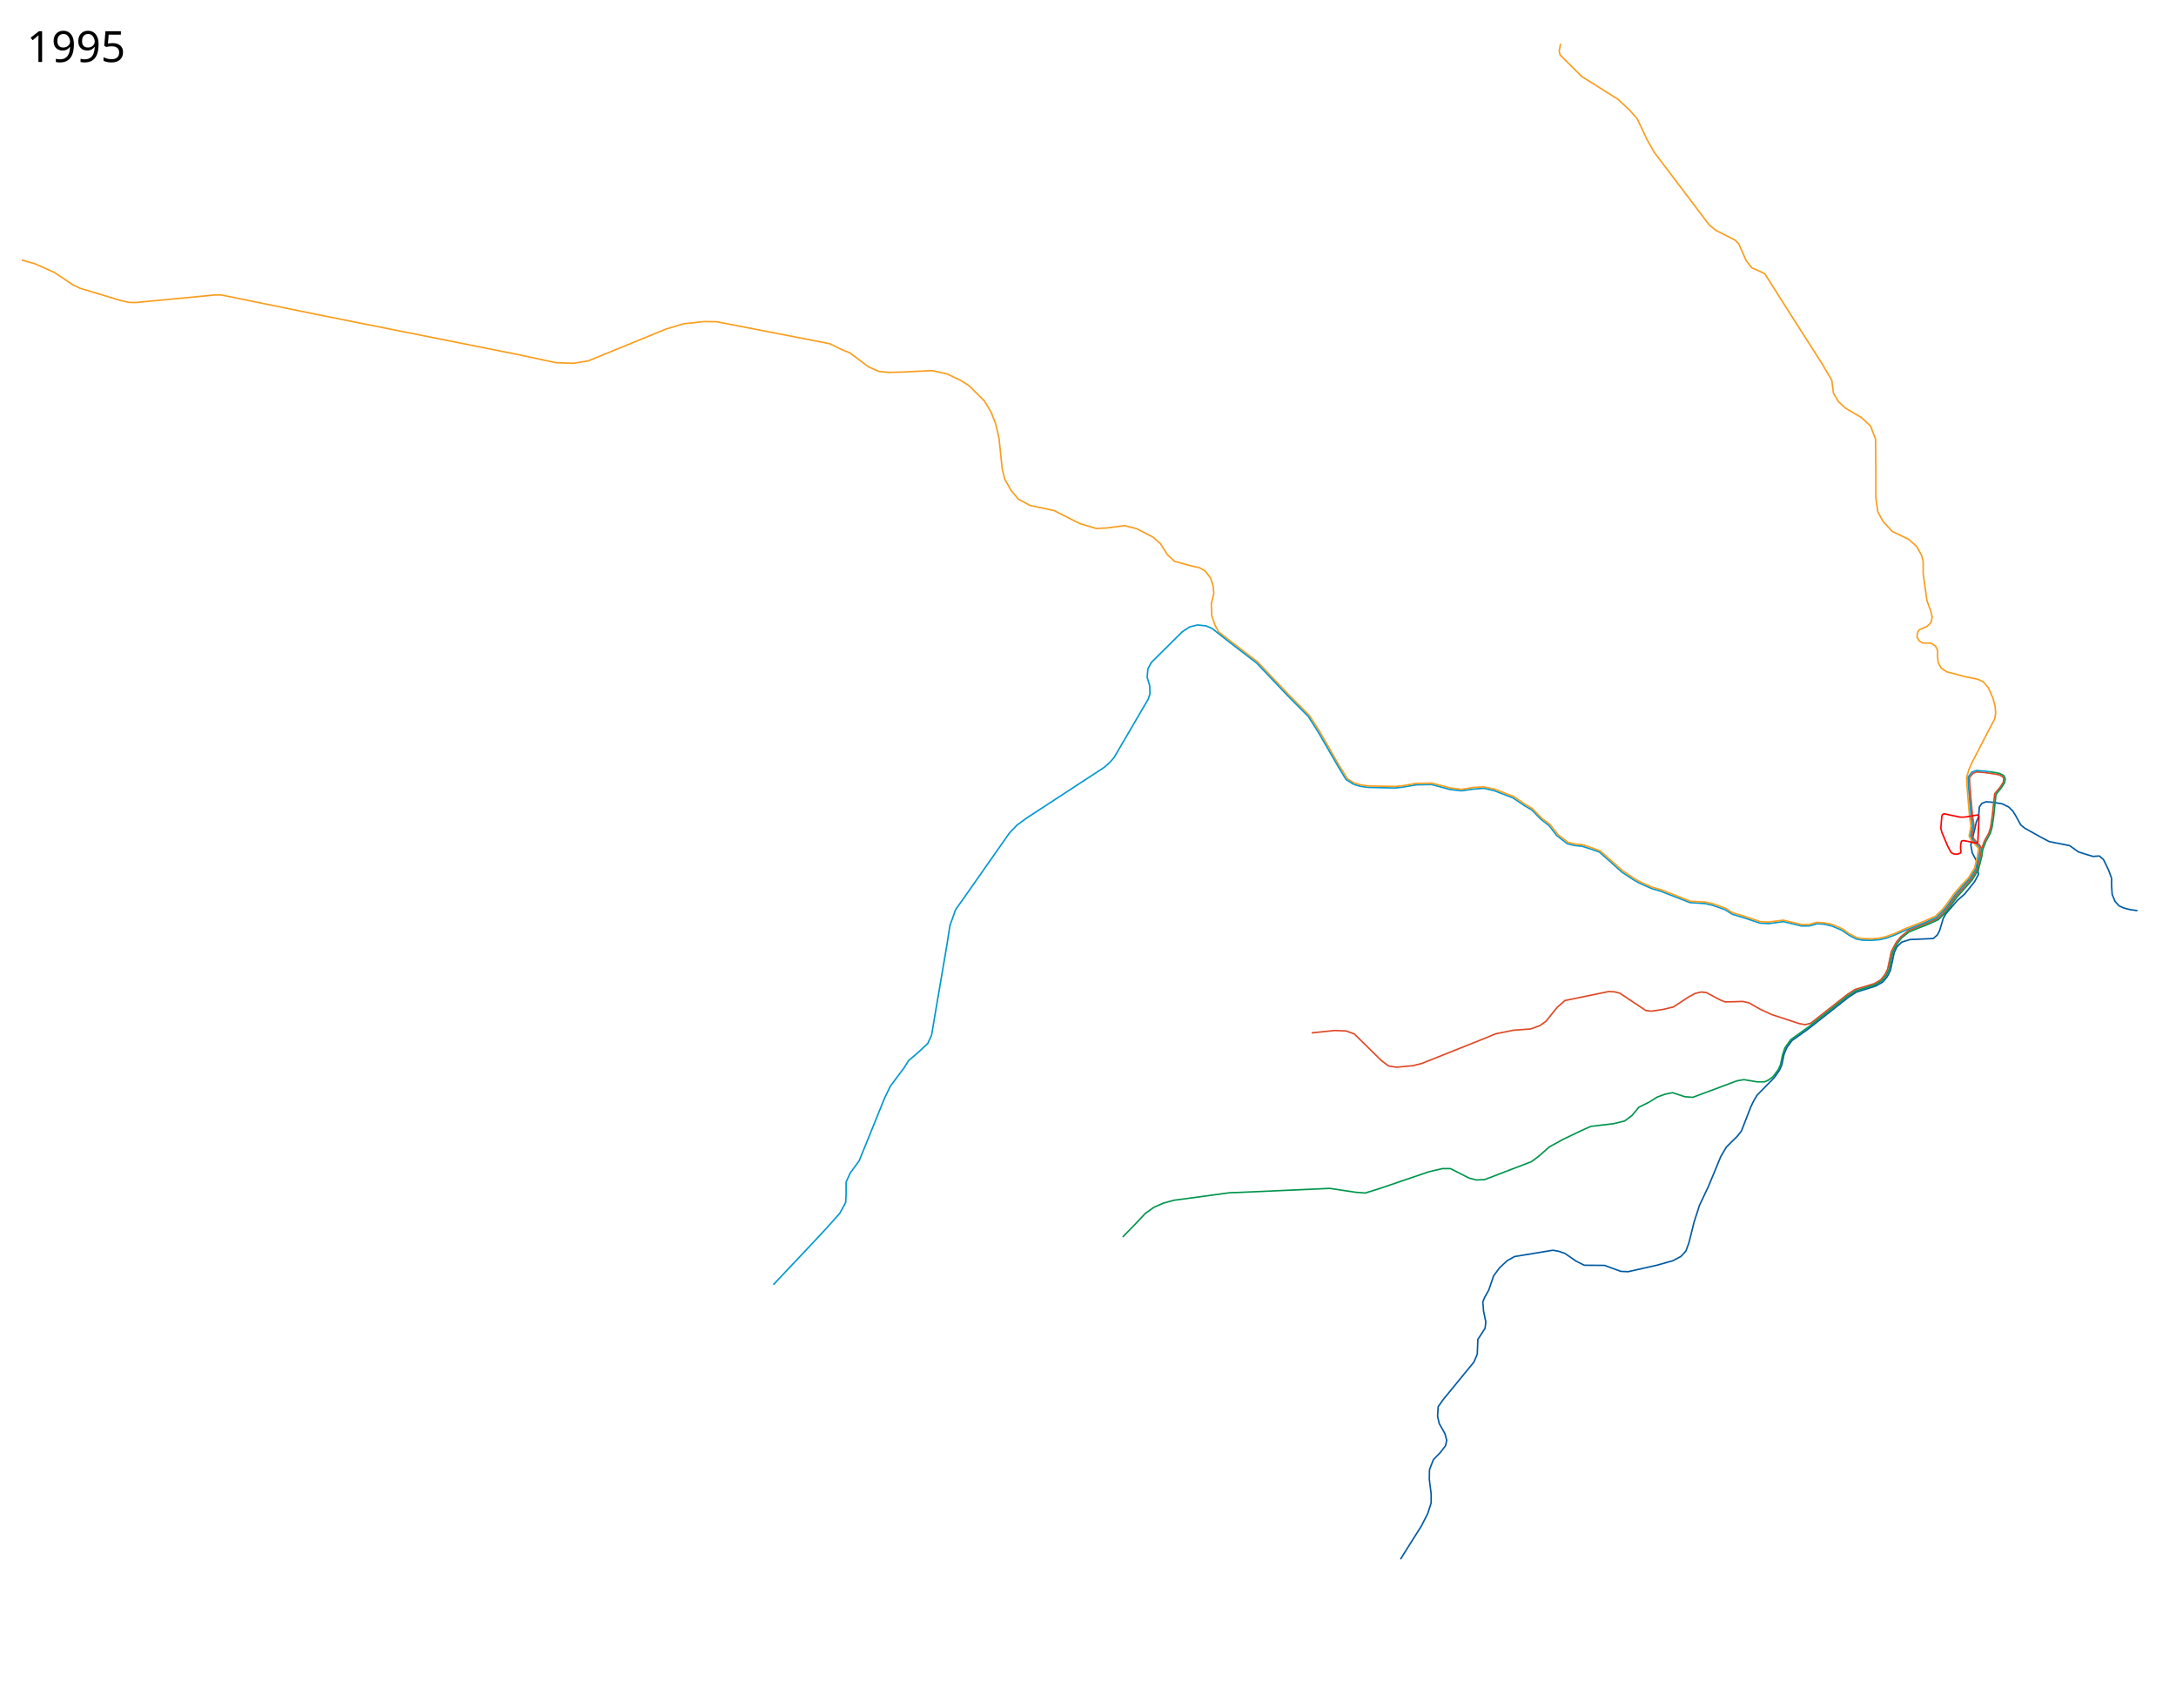
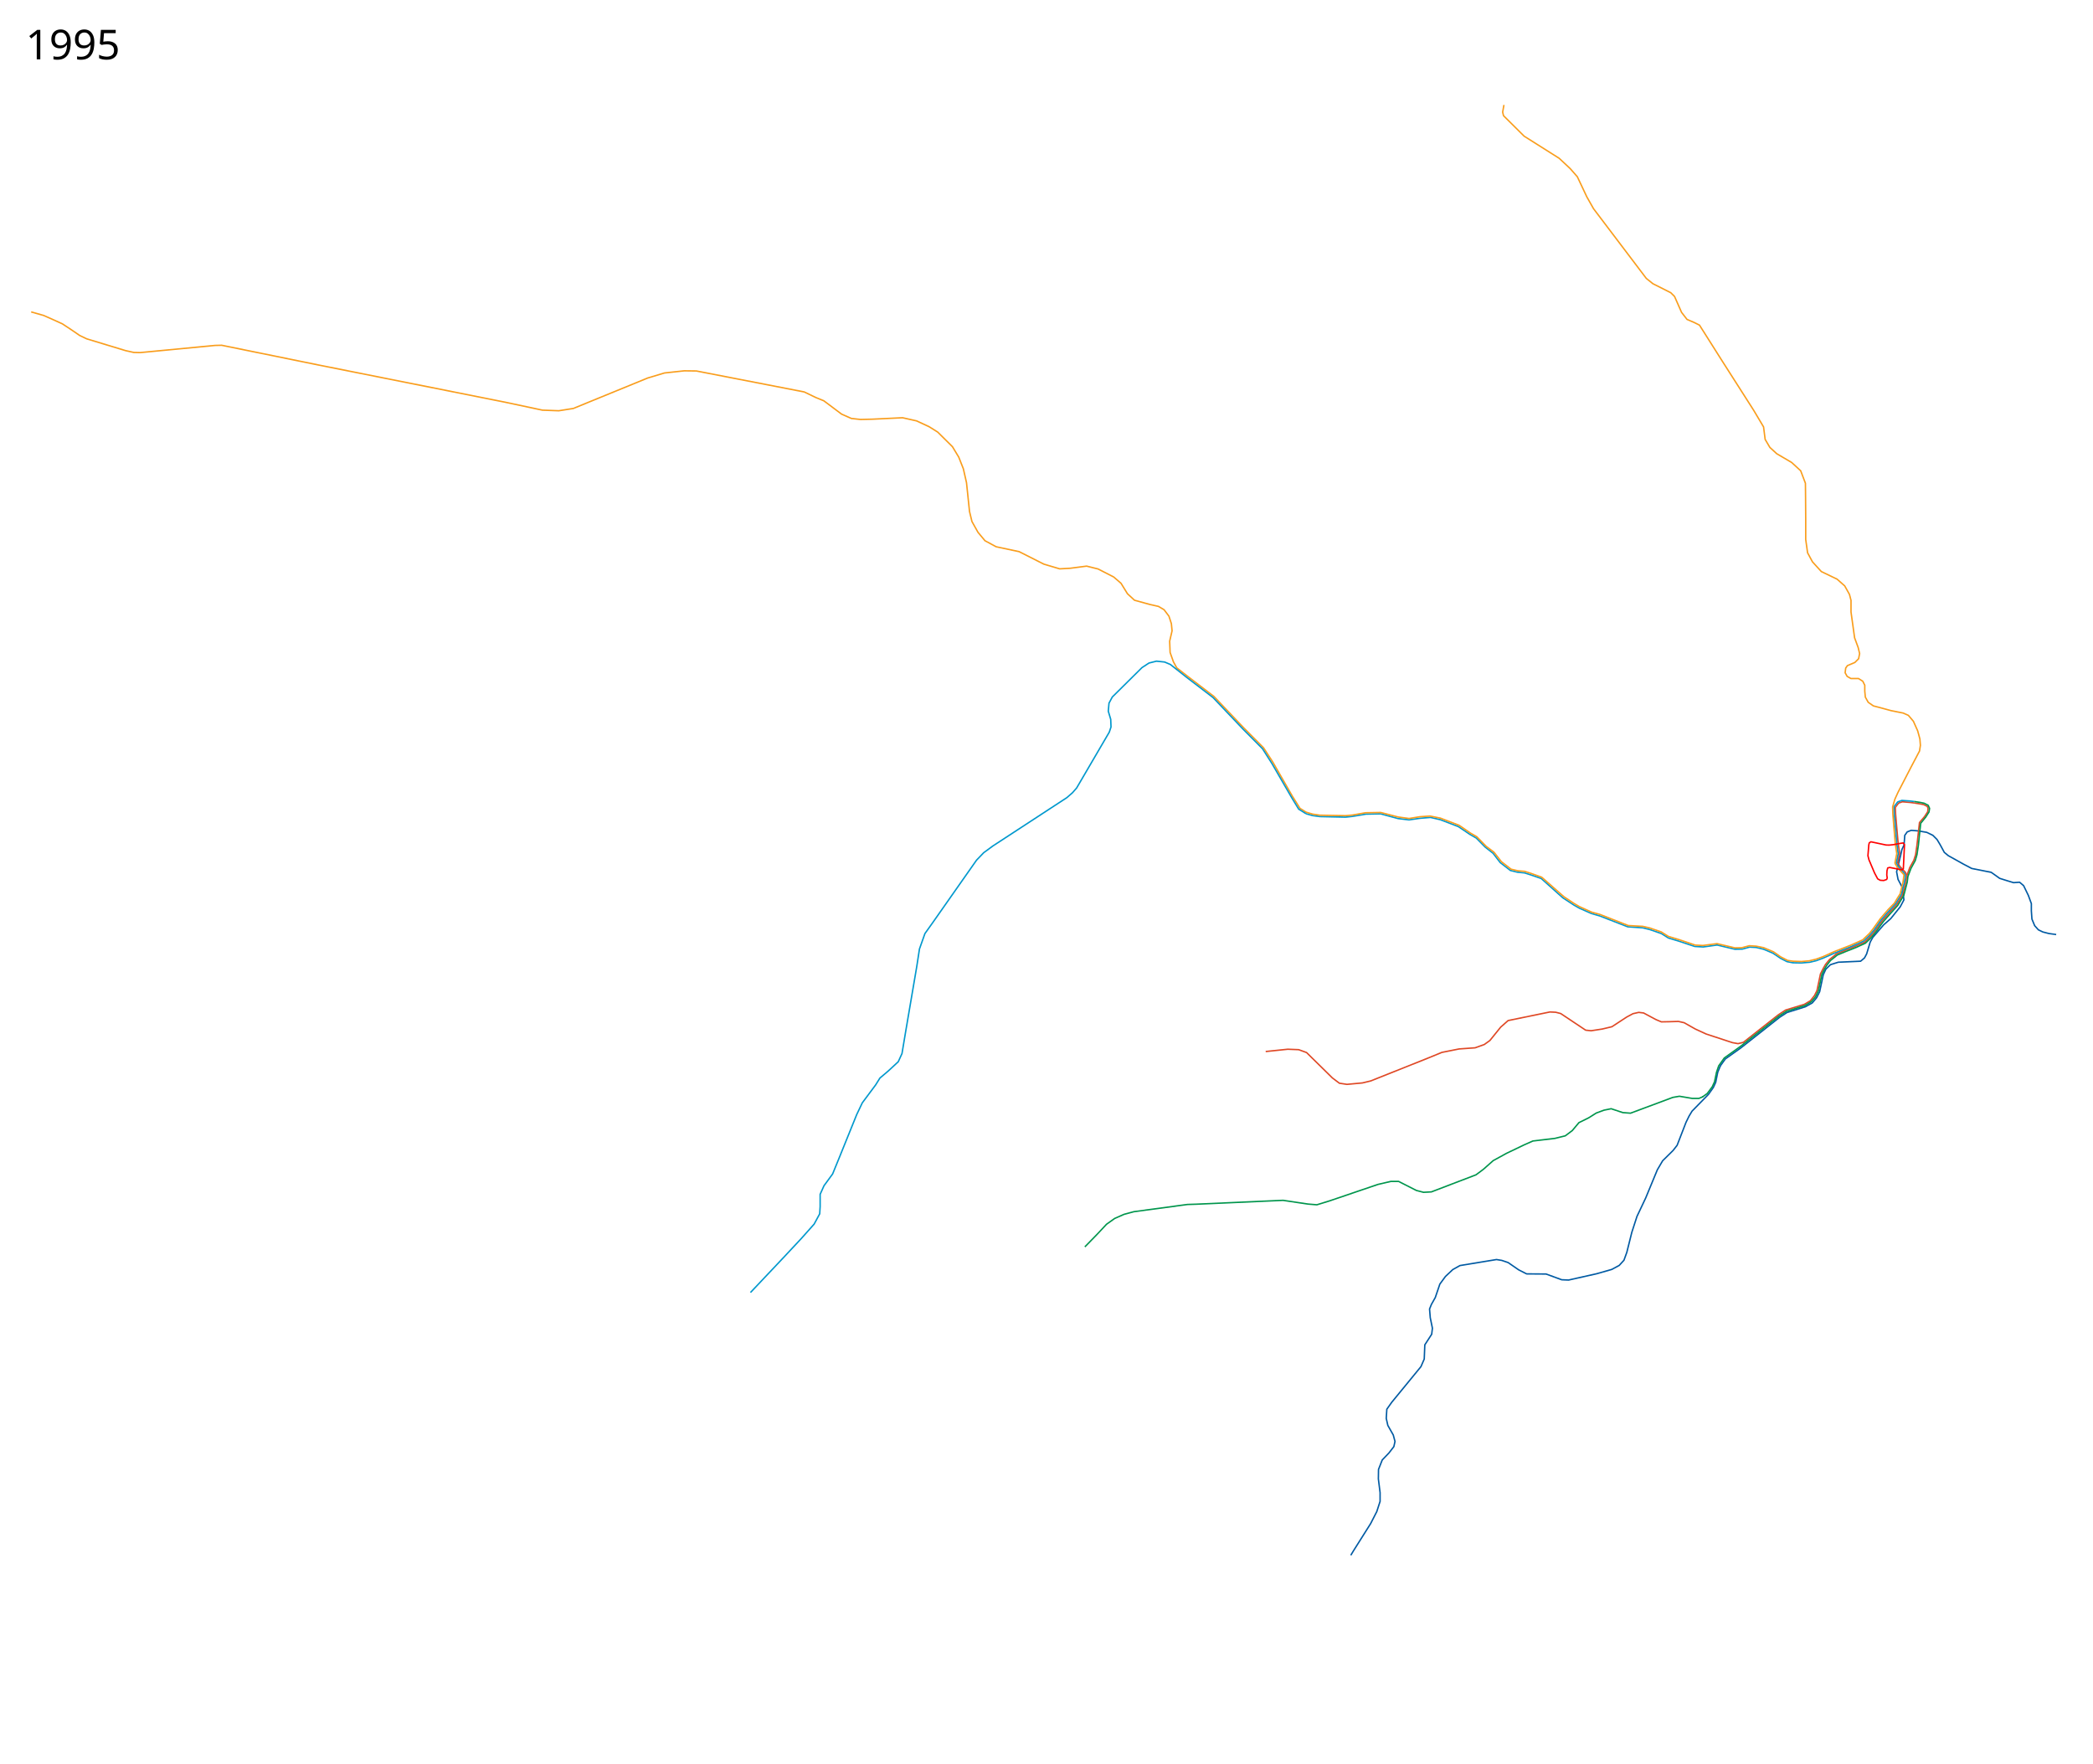
- <svg xmlns="http://www.w3.org/2000/svg" width="7264" height="5700" viewBox="-2300, 0, 7264, 5700">
+ <svg xmlns="http://www.w3.org/2000/svg" width="7300" height="6150" viewBox="-2336, -220, 7300, 6150">
  <path d="M4835.5 3039.5l-25-3.5-21.5-5.5-15.5-7.5-13-14.5-9.5-23-2-28.5v-25.5l-10.5-28.5-16.5-34-14-12-21 1.5-21.5-6.5-27-8.5-29.5-21-68-13.5-29.5-15.5-25-14-27-15-14-11.5-15-27.5-10.5-17.5-14.5-14.5-21.5-10.5-29.5-5-24.5-2-14 5.5-8.5 12-2.5 33.5-7.5 16-4 18.5-14.5 59 5 26.5 15 28.5 5.5 43-13 24.5-33 41-24.5 21.5-38 44-9 16-12.5 41.5-7.5 14-13.5 11.5-78 3.5-27 8.5-16.24 15.662-9.112 19.775-12.388 58.549-10.774 21.387-14.888 17.887-24.273 13.603-64.294 20.14-25.563 16.655-110.385 87.146-25.175 19.753-53.837 38.344-18.978 26.337" fill="none" stroke="#005aa3" stroke-width="5" stroke-linejoin="round" />
  <path d="M4339.5 2580.5l-12.943-1.676L4299 2576.5l-13 4.5-11.5 15 1 23 4 47.5 5 55.5 5.25 35-5 21.5-2 10.25 7.25 12.5 20.25 22 4.25 10" fill="none" stroke="#df4825" stroke-width="5" stroke-linejoin="round" />
  <path d="M4339.5 2580.5l20.611 3.171 13.389 2.579 12.5 6.25 2.75 6.5-1.25 12-11 17-17.75 21-8.75 78.75-4.75 33.25-6.25 19.75-14 25-10.478 28.668-3.702 23.784-11 43.155-20.952 33.952-21.714 23.511-27.297 31.048-10.894 14.798-16.059 23.261-17.94 20.834-17.416 17.262-32.012 13.904-32.036 13.048-33.582 13.309L4044.75 3127l-13.5 16.5-7.75 13.5-10 19.75-12.25 58.25-8.75 17.5-14.25 18L3957 3283l-65 19.75-25.5 16.75-122 96-18.5 4.5-19.5-3.5-91.5-30-38-17.5-39-22-20-4.5-32.5 1-27 .5-19-8-43-23-17-2-20 4.5-21.5 11.5-52 34-33.5 8-39 6-19-2-87-58-17.5-4.5-20-1-146 30-26 23-37.5 46.5-19.5 14-32 11.5-56 4-60 12-45 18.5-203 81-29 7-54 5-26.5-4-24.5-18.5-90-88.5-27.5-10-38-1.5-77 8" fill="none" stroke="#df4825" stroke-width="5" stroke-linejoin="round" />
  <path d="M4340.25 2575.5l-15.224-1.805-27.776-1.945-14.5 5.25-13 17 .75 22.75 4 45.5 5.25 60.5 4.75 35-4.25 22-2.5 9.75 8 13.5 20.5 23 3.25 8.25-3 21.5-11 44-20.5 32.75-25 27-24.75 28.5-25.5 36.5-15.5 18-20.75 20-44.25 19.5-57.75 22.5-38.25 17-24.75 9.25-22 5.25-29.25 2.5-29.5-.5-21-4-22.75-11.75-26.75-18-32-13.5-25.75-6.25-23-1.25-25.75 7-25.75.5-62-14.75-48.5 6.75-29.5-1.75-55.5-18.5-36.5-11-24.5-15.5-40.5-14-24.5-6-52.25-3.5-97.75-38-28.5-8.25-42.5-18.75-18.5-10.5-39-25.5-75.5-67.5-36-12.5-22-7-25-2.5-24.5-6-35.5-27.5-25-32.5-27.5-21.5-31-31.5-22.5-13-40-27-62.5-24-34.5-8-37 3-38 5.5-38-4.5-61-16.5-51 1-48.5 8-23 2.5-89.5-2-25.5-3.5-23-6.5" fill="none" stroke="#0098cd" stroke-width="5" stroke-linejoin="round" />
  <path d="M2909.5 146l-4.5 25 3 12.5 72 71.5 122 77 38.5 36 25 28.5 33 70L3222 508l184 243 23 18.5 62.5 31.5 13 13 24.5 55.5 19 24.5 25.5 11 18 9 13 20.5L3670 1038l110.5 173 34.5 58 5.5 43.5 16.5 28 24 22 52 30.5 31.5 29 16.5 43.5.5 51 .5 72.5v72.5l6.5 46.5 17 31.5 31 34 55 26.5 26.5 23.5 16.5 29.5 5.5 21v40.5l12.5 90 12.5 34 5 21-3.5 18-13 13-26 11-6 8.5-2 16.5 7 12.5 13 7.5h26.5l15 9.5 7 14v20.5l2 21 10 18 18 12.5 25 6.5 36.5 10 42.5 8.5 18 8 17.5 20.5 15 33.5 7.763 28.45 1.737 22.05-3 19.75-29.318 55.664-45.621 88.293-10.857 23.697-8.05 27.253.75 24.164 3.293 41.964 5.25 61.914 5.103 35-6.017 30.84.328 4.446 9.768 15.621 21.207 23-3.468 25.221-10.07 41.299-8.88 13.948-11.1 18.486-21.672 22.172-27.578 32.036-24.793 34.732-13.379 16.94-23.224 22.12-41.422 18.44-57.75 22.5-39.31 17.707-23.69 8.543-24.121 5.957L3947 3133.5l-29.25-1-18.75-2.75-24.646-12.647-24.63-17.293-34.474-14.56-26-5.25-24-1.5-26.268 6.957-23.628.5-62.708-14.75-49.207 6.396-26.689-1.353-57.25-19.25-36.5-11-24.5-15.5-40.5-14-24.5-5.647-50.482-2.793L3243.5 2969l-27.793-7.543L3172.5 2942l-17.793-10.5-35.818-23.732-77.621-68.207L3003.5 2826l-22-7-22.879-1.793-24.146-5.646-34.086-26.44-25.707-32.853-27.146-20.44-32.415-33.268-22.5-13-39.292-27L2688 2633.5l-36.268-7.293-35.232 2.293-38 6.207-38-5.207-61-15.793-52.768 1-45.318 8-24.06 2.146-90.207-1.646L2242 2619.5l-23-7-20.904-13.172-26.914-43.06-68-118.561-32.146-49.586-69.915-70.414-103.292-108.793-94-72-35.62-27.664-11.602-21.14-11.515-32.54-1.523-39.195L1752 1980l-2.5-25-8.5-26-17-22.5-19.5-11.5-31-7-52.5-14.5-24.5-22.5-22.5-36.5-25.5-22-54.5-28-40-10-57.5 7.5-36.5 2-55.5-16.5-86-43.5-80-17-39-21-24.5-29.5-21-37.5-8.5-35-10.5-100.5-11-48.5-16-40.5-22-36.5-51.5-51-29.5-18.5-44-20.5-49-11-104.5 5-42 1-32-3.5-34-15-62-46.5-28-11.5L469 1147 92.726 1073.88l-42.162-.534-68.847 7.472-58.707 17.612-259.38 106.207-50.7 8.005-57.107-2.135-130.223-27.752-650.58-129.69-337.834-68.847-22.949.534-262.047 25.084-21.348-.534-28.82-6.404-135.56-41.095-24.55-11.742-25.617-17.612-34.691-22.949-40.028-18.146-25.617-11.207-43.23-12.276" fill="none" stroke="#f99d1c" stroke-width="5" stroke-linejoin="round" />
  <path d="M4302 2720l4.5 6-4 84-4 4-43.75-8.5-6.75 1.75-2.5 9.75-.75 14.5 1.5 10.5-1.75 5.25-10.25 3.75-12.25-.75-9-5-11-20.75-19.5-46-3.5-14 3-37.5 1.5-7 5.75-4 53.25 11.25 11 .25 14.25-1.5 18.25-3.5z" fill="none" stroke="red" stroke-width="5" stroke-linejoin="round" />
-   <text x="-2210.547" y="5597.961" style="line-height:125%;-inkscape-font-specification:Sans" font-weight="400" font-size="144px" font-family="Sans" letter-spacing="0" word-spacing="0" />
-   <text x="-2210.547" y="206.961" style="line-height:125%;-inkscape-font-specification:Sans" font-weight="400" font-size="144px" font-family="Sans" letter-spacing="0" word-spacing="0">
-     <tspan x="-2210.547" y="206.961">1995</tspan>
+   <text x="-2246.547" y="5827.961" style="line-height:125%;-inkscape-font-specification:Sans" font-weight="400" font-size="144px" font-family="Sans" letter-spacing="0" word-spacing="0" />
+   <text x="-2246.547" y="-13.039" style="line-height:125%;-inkscape-font-specification:Sans" font-weight="400" font-size="144px" font-family="Sans" letter-spacing="0" word-spacing="0">
+     <tspan x="-2246.547" y="-13.039">1995</tspan>
  </text>
  <path d="M2375.288 5204.388l10.212-16.888 59-93.5 21.5-42 11.5-35.5V4986l-6-48 .5-33 13-33 23.5-24.5 17-22 4-18-6-22.5-19-33.5-5.5-24.5 2-32 17-24 102-124.5 11.5-26.5 2-49.5 24-37 2.5-21-7.5-36.5-2.5-30.5 6.5-16 13.5-24 16-47 19.5-26.5 25.5-24 25-14 127.5-21 18.5 3 22 7.5 37 25.5 27.5 14 68 .5 54.5 20 24 1 98-22 52.5-15 26-14 16.5-18 10-27.5 17.5-70 18-55.5 30.5-64.5 40.5-98 18.5-31.5 36.5-36 14-18 31-80 10.5-21.5 10.5-17.5 57.465-58.809 16.877-23.825 8.216-18.075 7.121-35.056 9.038-22.184" fill="none" stroke="#005aa3" stroke-width="5" stroke-linejoin="round" />
  <path d="M3603.845 3605.078L3589.5 3611H3566l-44.5-7.5-23 4-147.5 55-27-2-40.5-13.5-25 5-27 10-27 17-33.5 16.5-23 27.5-24.5 18.5-36.5 9-76.5 9-31.5 14-60.5 29-46.5 25.5-34.5 30.5-25.5 19-155.5 59.5-27.5 1.5-25-6.5-62-31.5h-27l-45 10.5-169 57.5-44 13.5-31-2.5-87-13-303 13.5-30.558.937-186.781 25.196-34.508 9.312-32.317 14.241-28.483 20.267-32.317 34.508-43.272 44.367" fill="none" stroke="#00954c" stroke-width="5" stroke-linejoin="round" />
  <path d="M4340.25 2575.5l20.487 3.063L4375 2581.5l14 7 5 11-2 12.5-11.5 18-17.5 21.5-8 76-5 33.5-6 20.5-15 27.5-10.525 27.86L4316 2857l-11.882 45.81-11.452 19.047-9.952 16.31-25 27.642-24.254 27.527-9.582 12.866-16.564 23.776-17.903 21.154-19.089 18.39-32.21 14.759-39.188 15.51-26.764 11.058-23.953 19.297-12.673 16.273L4028 3159l-9.5 19-12 57-10 21-14.5 17.5-23.5 14-63.5 19.5-26.5 17-132.5 104.5-58 41.5-19.5 27.5-7.5 22-7 33.5-8 17.5-17.417 23.452-17.206 12.25" fill="none" stroke="#00954c" stroke-width="5" stroke-linejoin="round" />
  <path d="M2219 2618l-25.5-16-25.5-42-68-117.5-32.5-51-68.5-69-104-109.5-94-72-55-43.5-20-8.5-28.5-3-26 6.5-24.5 16-103.5 102.5-11.5 21.5-2.5 28 8.5 28.5 1 26.5-6 18-114 195-14.5 16.5-19.5 17-258 168.5-32 23.5-25 26-151.5 216-28.5 40-19 53.5-9.5 61.5-39.5 231.5-12 72-13 28.5-34.5 32-29.5 25-15 24-46.5 62.5-19.5 41-60.5 149.5-23.5 57.5-30 41-13.5 30v43l-1.5 25-19.5 36-45 50.5-65 69.5-112 118.5" fill="none" stroke="#0098cd" stroke-width="5" stroke-linejoin="round" />
</svg>
